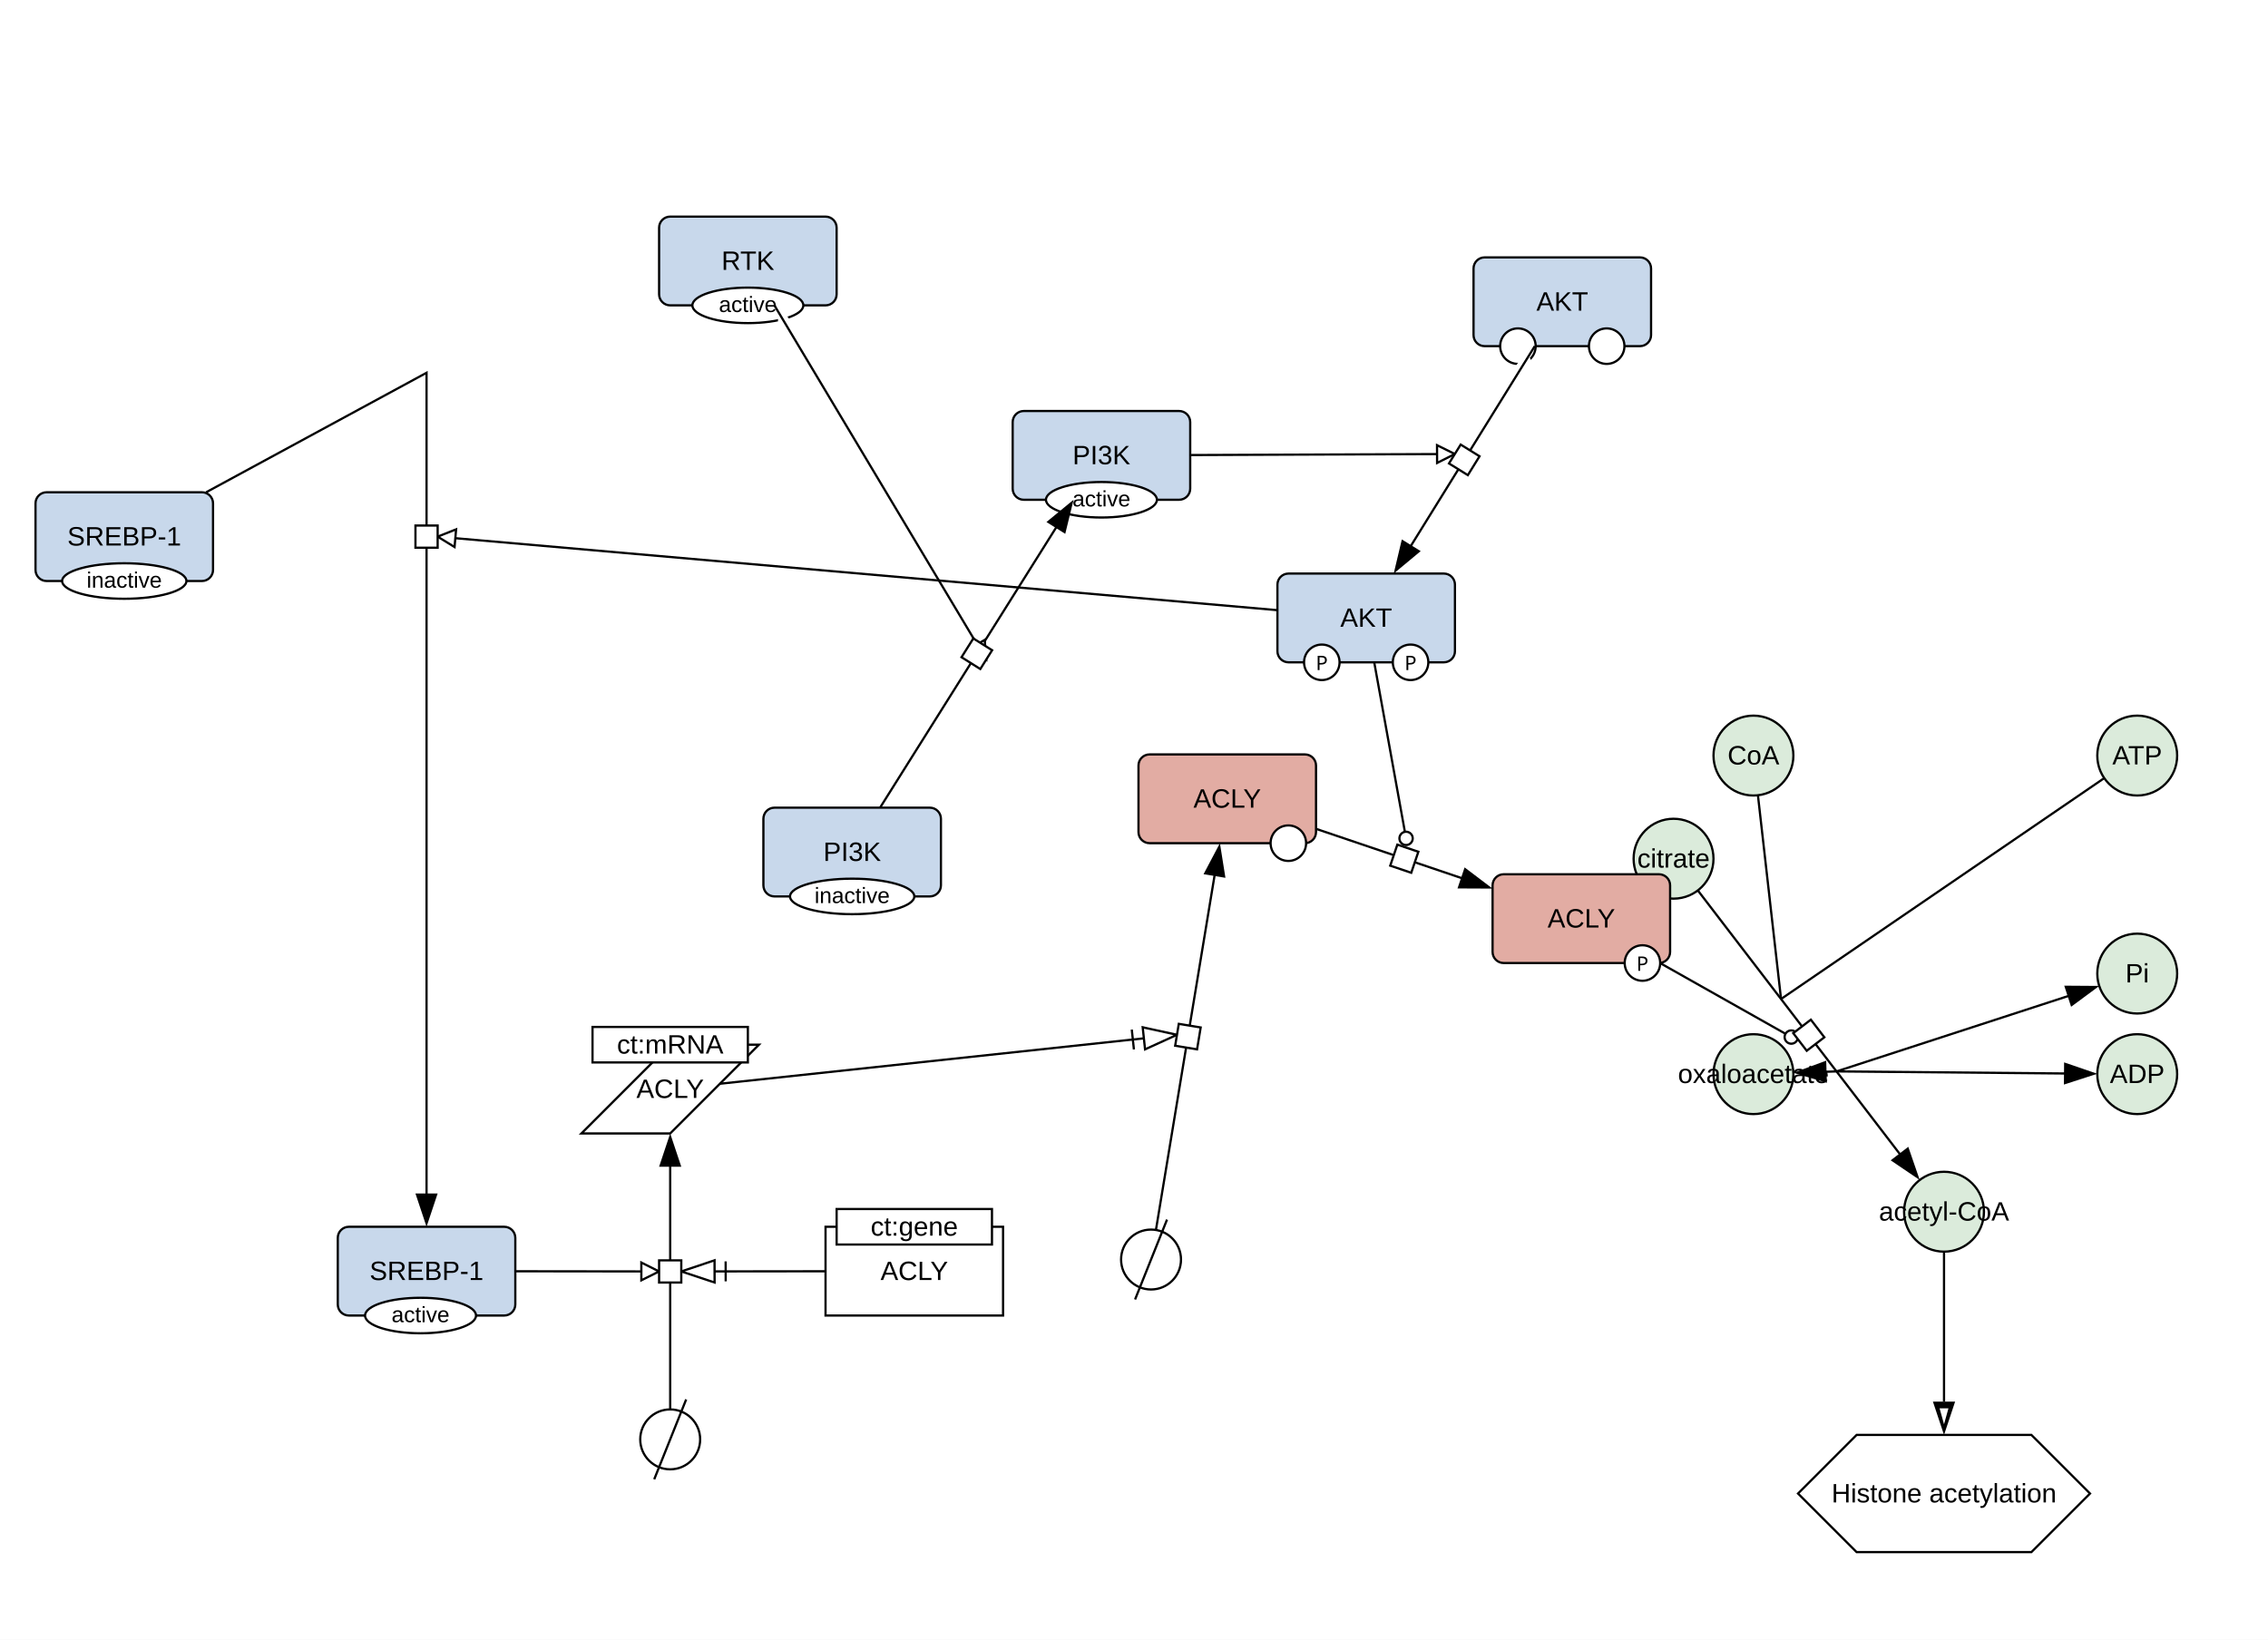
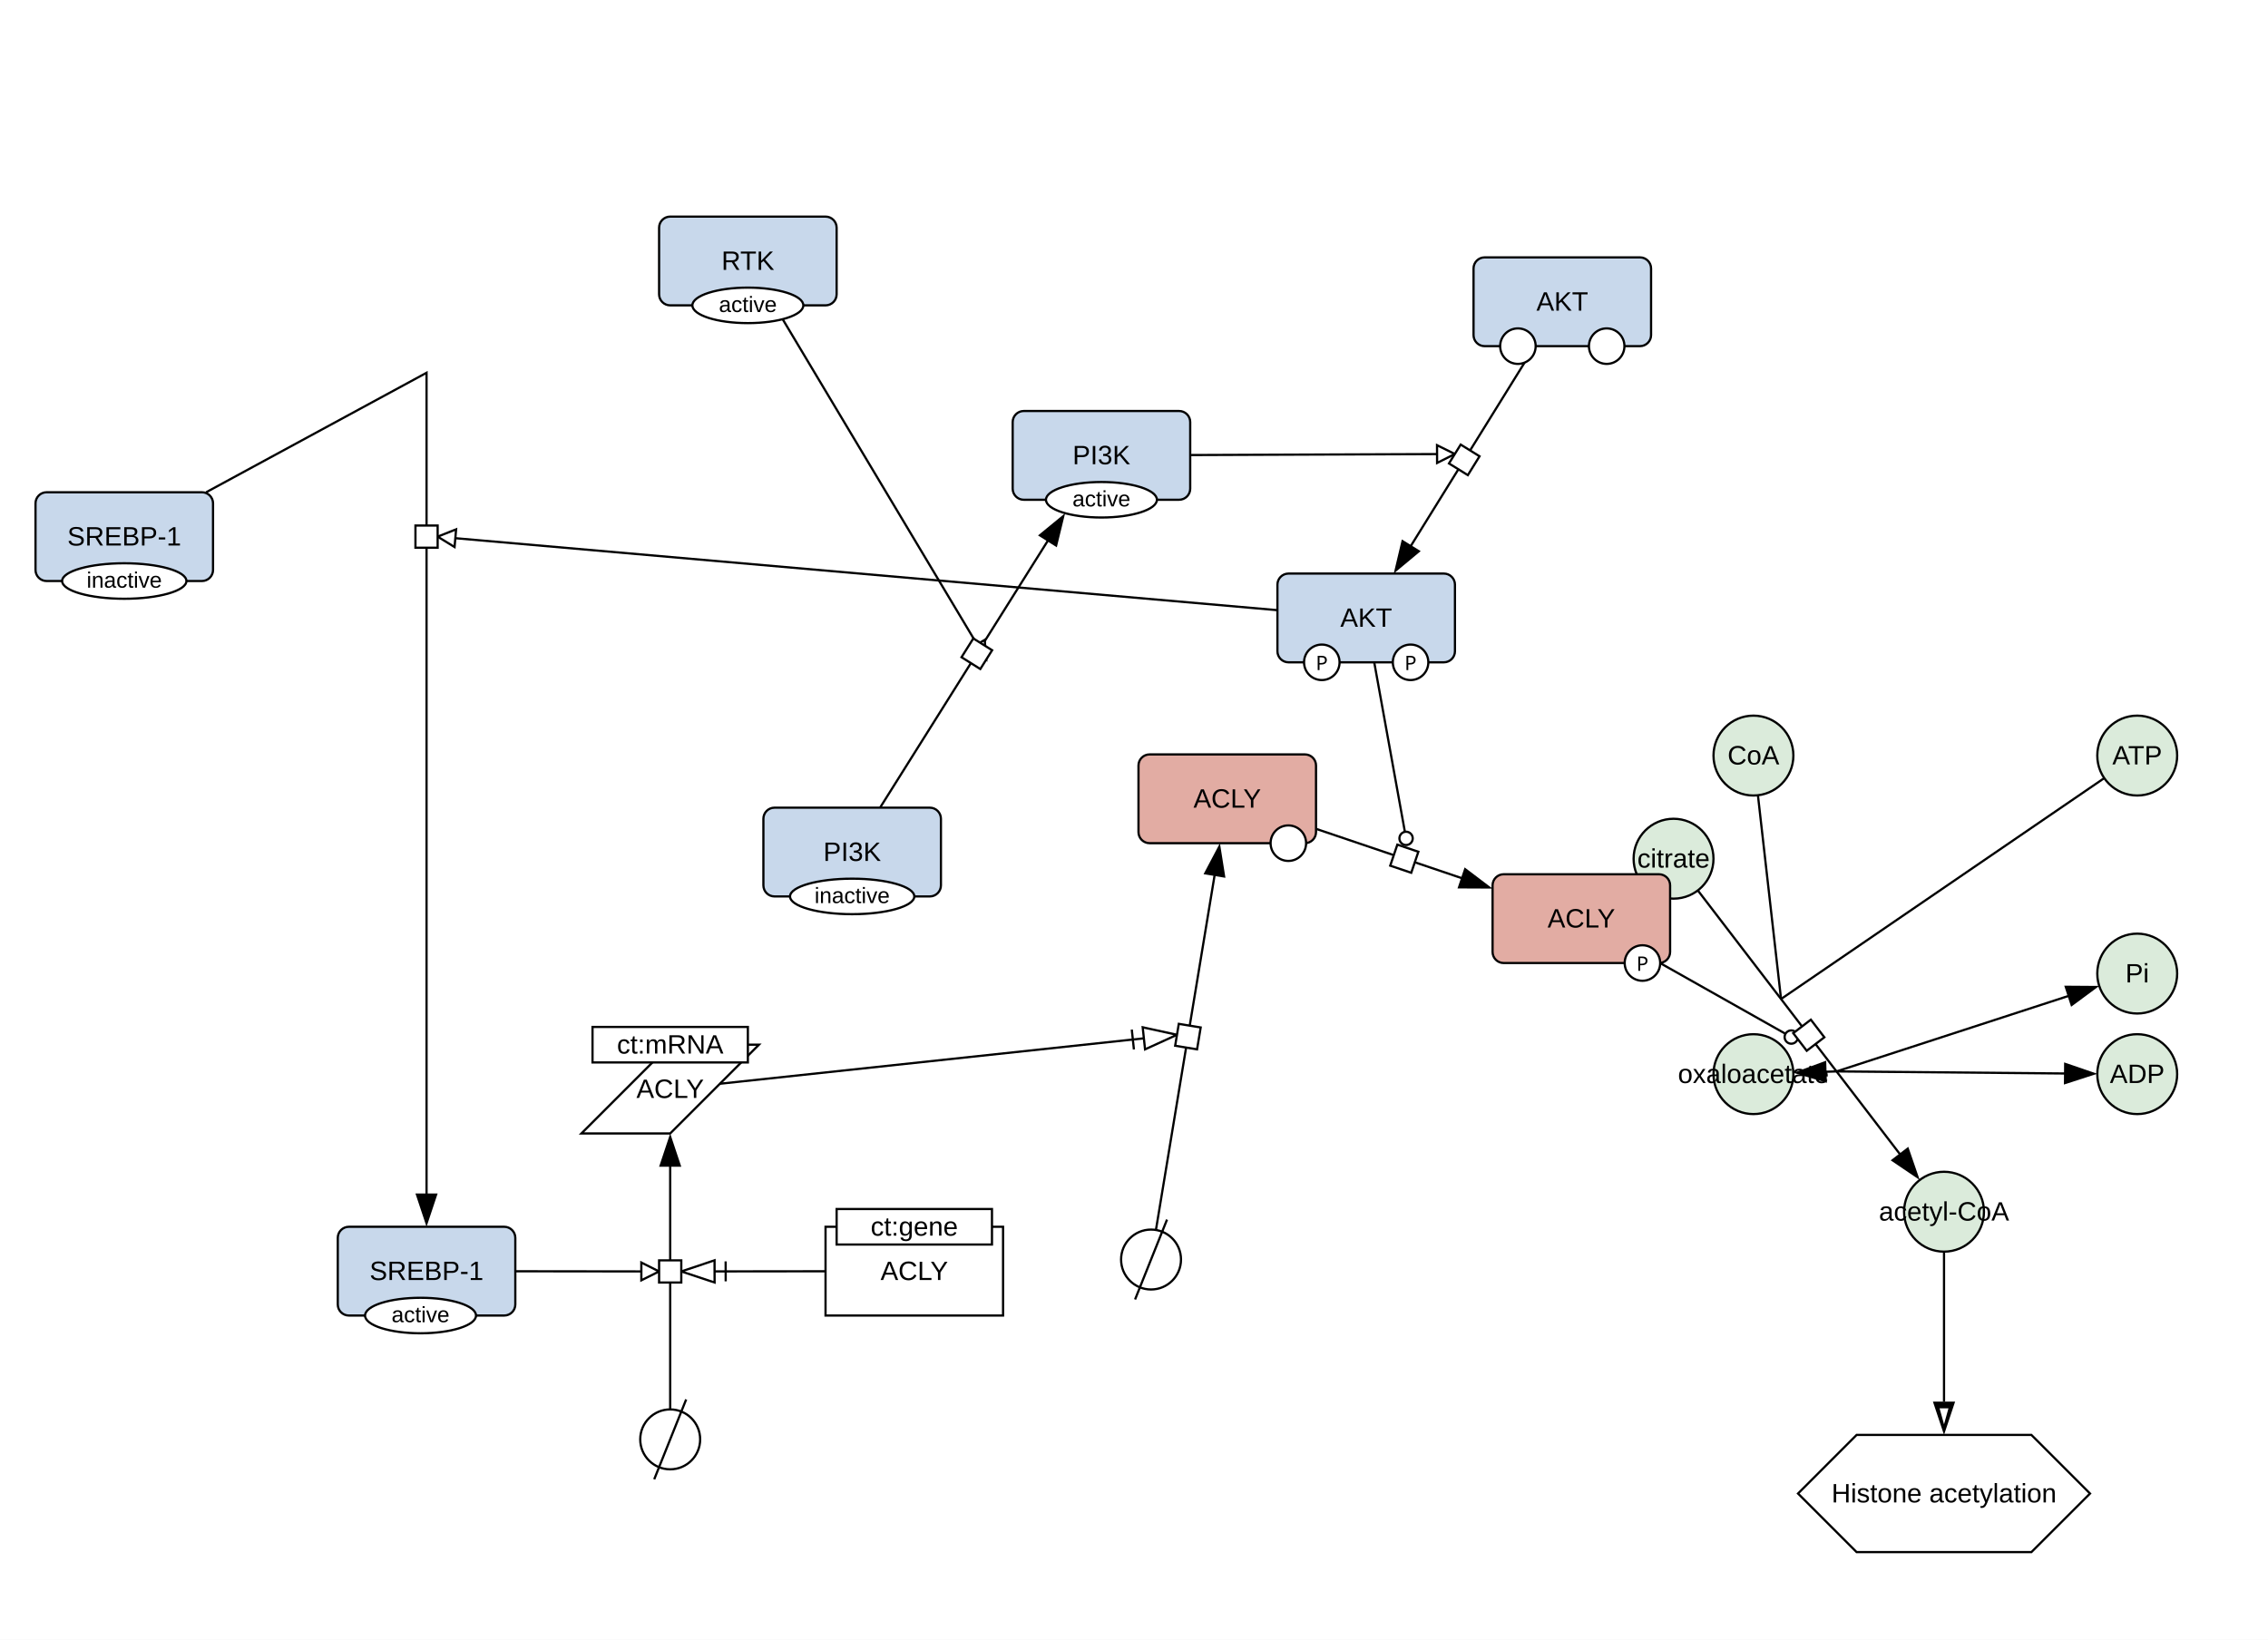
<svg xmlns="http://www.w3.org/2000/svg" width="1022" height="739" viewBox="0 0 1022 739">
  <rect width="100%" height="100%" fill="#fff" />
  <ellipse cx="754.13" cy="387" rx="18" ry="18" fill="#dbebdb" stroke="#000" class="c-metabolite" />
  <text x="754.13" y="391" font-family="'Dialog', 'Liberation Sans', Arial, sans-serif" font-size="12" text-anchor="middle" class="t-metabolite">citrate</text>
  <ellipse cx="876.01" cy="546.09" rx="18" ry="18" fill="#dbebdb" stroke="#000" class="c-metabolite" />
  <text x="876.01" y="550.09" font-family="'Dialog', 'Liberation Sans', Arial, sans-serif" font-size="12" text-anchor="middle" class="t-metabolite">acetyl-CoA</text>
  <ellipse cx="790.13" cy="484.09" rx="18" ry="18" fill="#dbebdb" stroke="#000" class="c-metabolite" />
  <text x="790.13" y="488.09" font-family="'Dialog', 'Liberation Sans', Arial, sans-serif" font-size="12" text-anchor="middle" class="t-metabolite">oxaloacetate</text>
  <rect x="672.58" y="394.01" width="80" height="40" rx="5" fill="#e2aca3" stroke="#000" class="c-protein" />
  <circle cx="740.11" cy="434.01" r="8" fill="#fff" stroke="#000" />
  <text x="740.11" y="437.51" font-family="sans-serif" font-size="9" text-anchor="middle">P</text>
  <text x="712.58" y="418.01" font-family="'Dialog', 'Liberation Sans', Arial, sans-serif" font-size="12" text-anchor="middle" class="t-protein">ACLY</text>
  <rect x="513.02" y="340" width="80" height="40" rx="5" fill="#e2aca3" stroke="#000" class="c-protein" />
  <circle cx="580.55" cy="380" r="8" fill="#fff" stroke="#000" />
  <text x="553.02" y="364" font-family="'Dialog', 'Liberation Sans', Arial, sans-serif" font-size="12" text-anchor="middle" class="t-protein">ACLY</text>
  <rect x="575.63" y="258.49" width="80" height="40" rx="5" fill="#c8d8eb" stroke="#000" class="c-protein" />
  <circle cx="595.63" cy="298.49" r="8" fill="#fff" stroke="#000" />
  <text x="595.63" y="301.99" font-family="sans-serif" font-size="9" text-anchor="middle">P</text>
  <circle cx="635.63" cy="298.49" r="8" fill="#fff" stroke="#000" />
  <text x="635.63" y="301.99" font-family="sans-serif" font-size="9" text-anchor="middle">P</text>
  <text x="615.63" y="282.49" font-family="'Dialog', 'Liberation Sans', Arial, sans-serif" font-size="12" text-anchor="middle" class="t-protein">AKT</text>
  <rect x="664" y="116" width="80" height="40" rx="5" fill="#c8d8eb" stroke="#000" class="c-protein" />
  <circle cx="684" cy="156" r="8" fill="#fff" stroke="#000" />
  <circle cx="724" cy="156" r="8" fill="#fff" stroke="#000" />
  <text x="704" y="140" font-family="'Dialog', 'Liberation Sans', Arial, sans-serif" font-size="12" text-anchor="middle" class="t-protein">AKT</text>
  <ellipse cx="963.07" cy="340.52" rx="18" ry="18" fill="#dbebdb" stroke="#000" class="c-metabolite" />
  <text x="963.07" y="344.52" font-family="'Dialog', 'Liberation Sans', Arial, sans-serif" font-size="12" text-anchor="middle" class="t-metabolite">ATP</text>
  <ellipse cx="963.07" cy="484.09" rx="18" ry="18" fill="#dbebdb" stroke="#000" class="c-metabolite" />
  <text x="963.07" y="488.09" font-family="'Dialog', 'Liberation Sans', Arial, sans-serif" font-size="12" text-anchor="middle" class="t-metabolite">ADP</text>
  <ellipse cx="963.07" cy="438.77" rx="18" ry="18" fill="#dbebdb" stroke="#000" class="c-metabolite" />
  <text x="963.07" y="442.77" font-family="'Dialog', 'Liberation Sans', Arial, sans-serif" font-size="12" text-anchor="middle" class="t-metabolite">Pi</text>
  <polygon points="836.62,646.69 915.39,646.69 941.8,673.1 915.39,699.5 836.62,699.5 810.22,673.1" fill="#ffffff" stroke="#000" class="c-white" />
  <text x="876.01" y="677.1" font-family="'Dialog', 'Liberation Sans', Arial, sans-serif" font-size="12" text-anchor="middle" class="t-white">Histone acetylation</text>
  <rect x="456.33" y="185.23" width="80" height="40" rx="5" fill="#c8d8eb" stroke="#000" class="c-protein" />
  <ellipse cx="496.33" cy="225.23" rx="25" ry="8" fill="#fff" stroke="#000" />
  <text x="496.33" y="228.23" font-family="'Dialog', 'Liberation Sans', Arial, sans-serif" font-size="10" text-anchor="middle">active</text>
  <text x="496.33" y="209.23" font-family="'Dialog', 'Liberation Sans', Arial, sans-serif" font-size="12" text-anchor="middle" class="t-protein">PI3K</text>
  <circle cx="518.68" cy="567.64" r="13.5" fill="#ffffff" stroke="#000" class="c-white" />
  <line x1="525.88" y1="549.64" x2="511.48" y2="585.64" stroke="#000" />
  <polygon points="302,470.82 342,470.82 302,510.82 262,510.82" fill="#ffffff" stroke="#000" class="c-gene" />
  <rect x="267" y="462.82" width="70" height="16" fill="#fff" stroke="#000" />
  <text x="302" y="474.82" font-family="'Dialog', 'Liberation Sans', Arial, sans-serif" font-size="12" text-anchor="middle">ct:mRNA</text>
  <text x="302" y="494.82" font-family="'Dialog', 'Liberation Sans', Arial, sans-serif" font-size="12" text-anchor="middle" class="t-gene">ACLY</text>
  <circle cx="302" cy="648.69" r="13.5" fill="#ffffff" stroke="#000" class="c-white" />
  <line x1="309.2" y1="630.69" x2="294.8" y2="666.69" stroke="#000" />
  <rect x="372" y="552.88" width="80" height="40" fill="#ffffff" stroke="#000" class="c-gene" />
  <rect x="377" y="544.88" width="70" height="16" fill="#fff" stroke="#000" />
  <text x="412" y="556.88" font-family="'Dialog', 'Liberation Sans', Arial, sans-serif" font-size="12" text-anchor="middle">ct:gene</text>
  <text x="412" y="576.88" font-family="'Dialog', 'Liberation Sans', Arial, sans-serif" font-size="12" text-anchor="middle" class="t-gene">ACLY</text>
  <rect x="152.21" y="552.88" width="80" height="40" rx="5" fill="#c8d8eb" stroke="#000" class="c-protein" />
  <ellipse cx="189.5" cy="592.88" rx="25" ry="8" fill="#fff" stroke="#000" />
  <text x="189.5" y="595.88" font-family="'Dialog', 'Liberation Sans', Arial, sans-serif" font-size="10" text-anchor="middle">active</text>
  <text x="192.21" y="576.88" font-family="'Dialog', 'Liberation Sans', Arial, sans-serif" font-size="12" text-anchor="middle" class="t-protein">SREBP-1</text>
  <rect x="297" y="97.62" width="80" height="40" rx="5" fill="#c8d8eb" stroke="#000" class="c-protein" />
  <ellipse cx="337" cy="137.62" rx="25" ry="8" fill="#fff" stroke="#000" />
  <text x="337" y="140.62" font-family="'Dialog', 'Liberation Sans', Arial, sans-serif" font-size="10" text-anchor="middle">active</text>
  <text x="337" y="121.62" font-family="'Dialog', 'Liberation Sans', Arial, sans-serif" font-size="12" text-anchor="middle" class="t-protein">RTK</text>
  <rect x="344" y="364" width="80" height="40" rx="5" fill="#c8d8eb" stroke="#000" class="c-protein" />
  <ellipse cx="384" cy="404" rx="28" ry="8" fill="#fff" stroke="#000" />
  <text x="384" y="407" font-family="'Dialog', 'Liberation Sans', Arial, sans-serif" font-size="10" text-anchor="middle">inactive</text>
  <text x="384" y="388" font-family="'Dialog', 'Liberation Sans', Arial, sans-serif" font-size="12" text-anchor="middle" class="t-protein">PI3K</text>
  <rect x="16" y="221.85" width="80" height="40" rx="5" fill="#c8d8eb" stroke="#000" class="c-protein" />
  <ellipse cx="56" cy="261.85" rx="28" ry="8" fill="#fff" stroke="#000" />
  <text x="56" y="264.85" font-family="'Dialog', 'Liberation Sans', Arial, sans-serif" font-size="10" text-anchor="middle">inactive</text>
  <text x="56" y="245.85" font-family="'Dialog', 'Liberation Sans', Arial, sans-serif" font-size="12" text-anchor="middle" class="t-protein">SREBP-1</text>
  <ellipse cx="790.13" cy="340.52" rx="18" ry="18" fill="#dbebdb" stroke="#000" class="c-metabolite" />
  <text x="790.13" y="344.52" font-family="'Dialog', 'Liberation Sans', Arial, sans-serif" font-size="12" text-anchor="middle" class="t-metabolite">CoA</text>
  <g fill="none" stroke="#fff" stroke-width="5" stroke-linecap="round" stroke-linejoin="round">
    <polyline points="769.94,407.64 851.68,514.34" />
    <polyline points="941.63,355.17 802.57,450.23" />
    <polyline points="793.05,366.34 802.57,450.23" />
    <polyline points="827.57,482.86 923.08,483.72" />
    <polyline points="827.57,482.86 925.07,451.14" />
    <polyline points="827.57,482.86 830.08,482.78" />
-     <polyline points="755,437.94 804.57,465.9" />
+     <polyline points="755.07,437.98 804.57,465.9" />
    <polyline points="600.6,376.1 651.74,393.41" />
    <polyline points="620.67,306.36 633.07,374.89" />
-     <polyline points="687.38,162.8 639.63,239.8" />
+     <polyline points="682.78,170.22 639.63,239.8" />
    <polyline points="544.33,205.05 647.57,204.64" />
    <polyline points="522.19,546.44 546.13,401.71" />
    <polyline points="332.35,487.57 515.45,467.95" />
    <polyline points="302,627.19 302,532.82" />
    <polyline points="364,572.94 322,572.99" />
    <polyline points="240.21,572.94 289,573" />
-     <polyline points="400.82,357.23 472.06,243.86" />
-     <polyline points="353.06,144.48 440.3,290.41" />
+     <polyline points="400.82,357.23 468.26,249.91" />
+     <polyline points="356.79,150.71 440.3,290.41" />
    <polyline points="99.92,218.04 192.21,168 192.21,315.7 192.21,530.88" />
    <polyline points="567.66,274.29 205.18,242.55" />
    <polyline points="876.01,572.09 876.01,623.69" />
  </g>
  <polygon points="865.06,531.8 851.97,522.93 859.91,516.85" fill="#000" />
  <polyline points="765.07,401.29 856.55,520.69" fill="none" stroke="#000000" stroke-width="1" />
  <polyline points="948.24,350.66 802.57,450.23" fill="none" stroke="#000000" stroke-width="1" />
  <polyline points="792.15,358.39 802.57,450.23" fill="none" stroke="#000000" stroke-width="1" />
  <polygon points="945.08,483.92 930.03,488.79 930.12,478.79" fill="#000" />
  <polyline points="827.57,482.86 931.08,483.8" fill="none" stroke="#000000" stroke-width="1" />
  <polygon points="945.99,444.33 933.27,453.73 930.18,444.22" fill="#000" />
  <polyline points="827.57,482.86 932.67,448.66" fill="none" stroke="#000000" stroke-width="1" />
  <polygon points="808.09,483.5 822.92,478.01 823.24,488" fill="#000" />
  <polyline points="827.57,482.86 822.08,483.04" fill="none" stroke="#000000" stroke-width="1" />
  <circle cx="807.18" cy="467.38" r="3" fill="#fff" stroke="#000" />
-   <polyline points="748.03,434.01 804.57,465.9" fill="none" stroke="#000000" stroke-width="1" />
+   <polyline points="748.11,434.05 804.57,465.9" fill="none" stroke="#000000" stroke-width="1" />
  <rect x="-5" y="-5" width="10" height="10" fill="#fff" stroke="#000" transform="translate(815.07,466.55) rotate(52.54)" />
  <polygon points="672.58,400.47 656.77,400.4 659.97,390.92" fill="#000" />
  <polyline points="593.02,373.54 659.32,395.98" fill="none" stroke="#000000" stroke-width="1" />
  <circle cx="633.6" cy="377.84" r="3" fill="#fff" stroke="#000" />
  <polyline points="619.25,298.49 633.07,374.89" fill="none" stroke="#000000" stroke-width="1" />
  <rect x="-5" y="-5" width="10" height="10" fill="#fff" stroke="#000" transform="translate(632.8,387) rotate(18.7)" />
  <polygon points="628.03,258.49 631.69,243.11 640.19,248.38" fill="#000" />
-   <polyline points="691.6,156 635.41,246.59" fill="none" stroke="#000000" stroke-width="1" />
+   <polyline points="687,163.42 635.41,246.59" fill="none" stroke="#000000" stroke-width="1" />
  <polygon points="655.57,204.61 647.58,208.64 647.55,200.64" fill="#fff" stroke="#000" />
  <polyline points="536.33,205.08 647.57,204.64" fill="none" stroke="#000000" stroke-width="1" />
  <rect x="-5" y="-5" width="10" height="10" fill="#fff" stroke="#000" transform="translate(659.82,207.25) rotate(121.81)" />
  <polygon points="549.72,380 552.2,395.61 542.34,393.98" fill="#000" />
  <polyline points="520.88,554.34 547.43,393.81" fill="none" stroke="#000000" stroke-width="1" />
  <polygon points="530.37,466.35 515.98,472.92 514.92,462.98" fill="#fff" stroke="#000" />
  <line x1="510.96" y1="472.96" x2="510" y2="464.01" stroke="#000" />
  <polyline points="324.4,488.42 515.45,467.95" fill="none" stroke="#000000" stroke-width="1" />
  <rect x="-5" y="-5" width="10" height="10" fill="#fff" stroke="#000" transform="translate(535.3,467.17) rotate(-80.61)" />
  <polygon points="302,510.82 307,525.82 297,525.82" fill="#000" />
  <polyline points="302,635.19 302,524.82" fill="none" stroke="#000000" stroke-width="1" />
  <polygon points="307,573.01 321.99,567.99 322.01,577.99" fill="#fff" stroke="#000" />
  <line x1="326.99" y1="568.48" x2="327.01" y2="577.48" stroke="#000" />
  <polyline points="372,572.93 322,572.99" fill="none" stroke="#000000" stroke-width="1" />
  <polygon points="297,573.01 289,577 289,569" fill="#fff" stroke="#000" />
  <polyline points="232.21,572.93 289,573" fill="none" stroke="#000000" stroke-width="1" />
  <rect x="-5" y="-5" width="10" height="10" fill="#fff" stroke="#000" transform="translate(302,573.01) rotate(-90)" />
-   <polygon points="483.77,225.23 480.02,240.59 471.55,235.27" fill="#000" />
-   <polyline points="396.57,364 476.32,237.09" fill="none" stroke="#000000" stroke-width="1" />
+   <polygon points="479.97,231.28 476.22,246.64 467.75,241.32" fill="#000" />
+   <polyline points="396.57,364 472.52,243.13" fill="none" stroke="#000000" stroke-width="1" />
  <polygon points="444.4,297.28 436.86,292.46 443.73,288.36" fill="#fff" stroke="#000" />
-   <polyline points="348.96,137.62 440.3,290.41" fill="none" stroke="#000000" stroke-width="1" />
+   <polyline points="352.68,143.85 440.3,290.41" fill="none" stroke="#000000" stroke-width="1" />
  <rect x="-5" y="-5" width="10" height="10" fill="#fff" stroke="#000" transform="translate(440.17,294.62) rotate(-57.86)" />
  <polygon points="192.21,552.88 187.21,537.88 197.21,537.88" fill="#000" />
  <polyline points="92.89,221.85 192.21,168 192.21,315.7 192.21,538.88" fill="none" stroke="#000000" stroke-width="1" />
  <polygon points="197.21,241.85 205.53,238.56 204.83,246.53" fill="#fff" stroke="#000" />
  <polyline points="575.63,274.99 205.18,242.55" fill="none" stroke="#000000" stroke-width="1" />
  <rect x="-5" y="-5" width="10" height="10" fill="#fff" stroke="#000" transform="translate(192.21,241.85) rotate(90)" />
  <polygon points="876.01,646.69 871.01,631.69 881.01,631.69" fill="#000" />
  <polygon points="876.01,641.89 874.01,634.69 878.01,634.69" fill="#fff" />
  <polyline points="876.01,564.09 876.01,631.69" fill="none" stroke="#000000" stroke-width="1" />
</svg>
